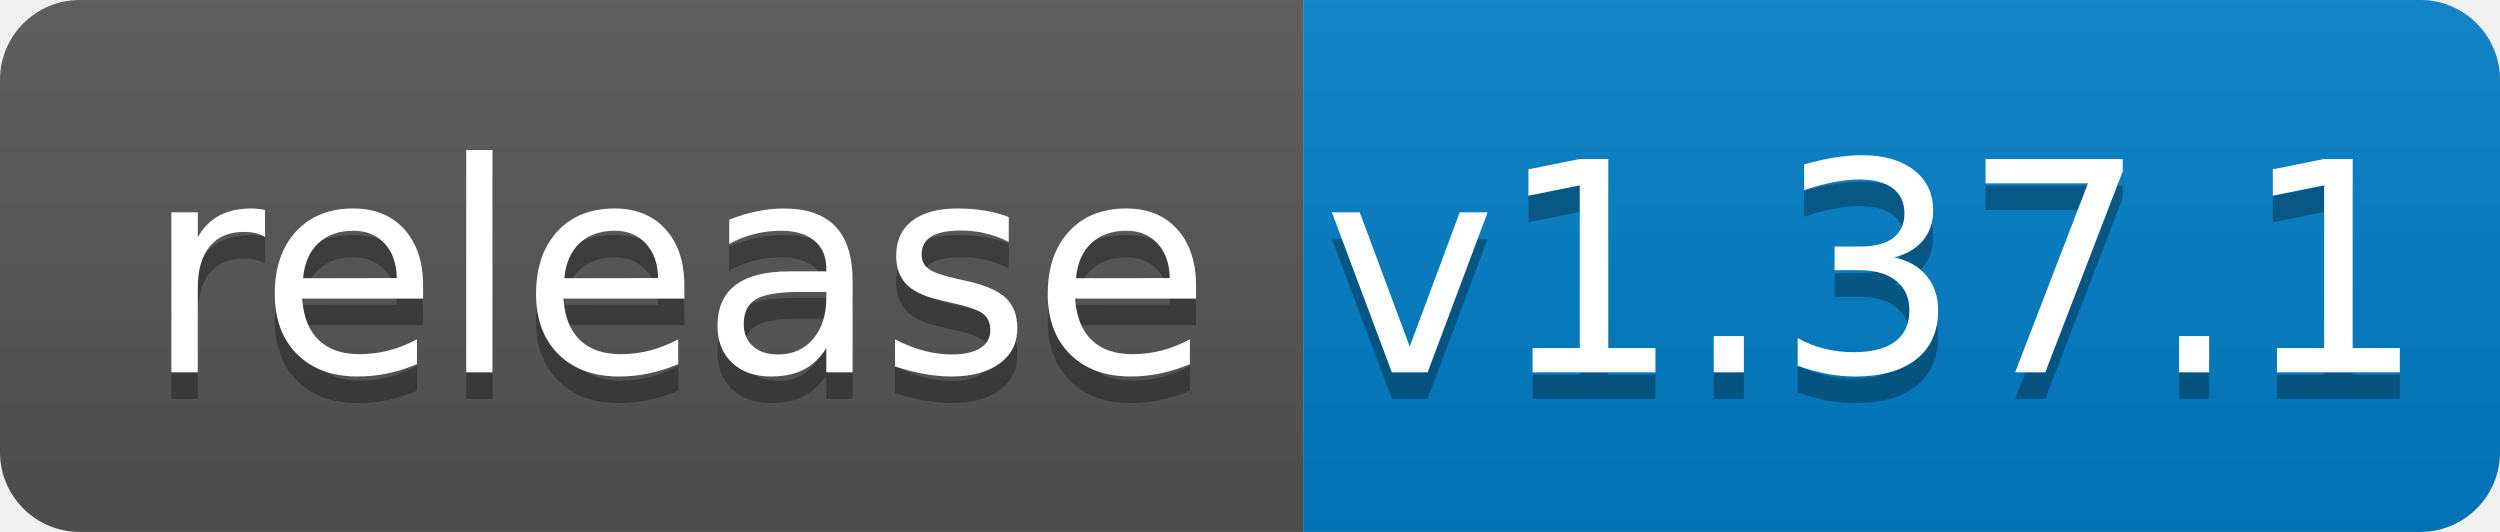
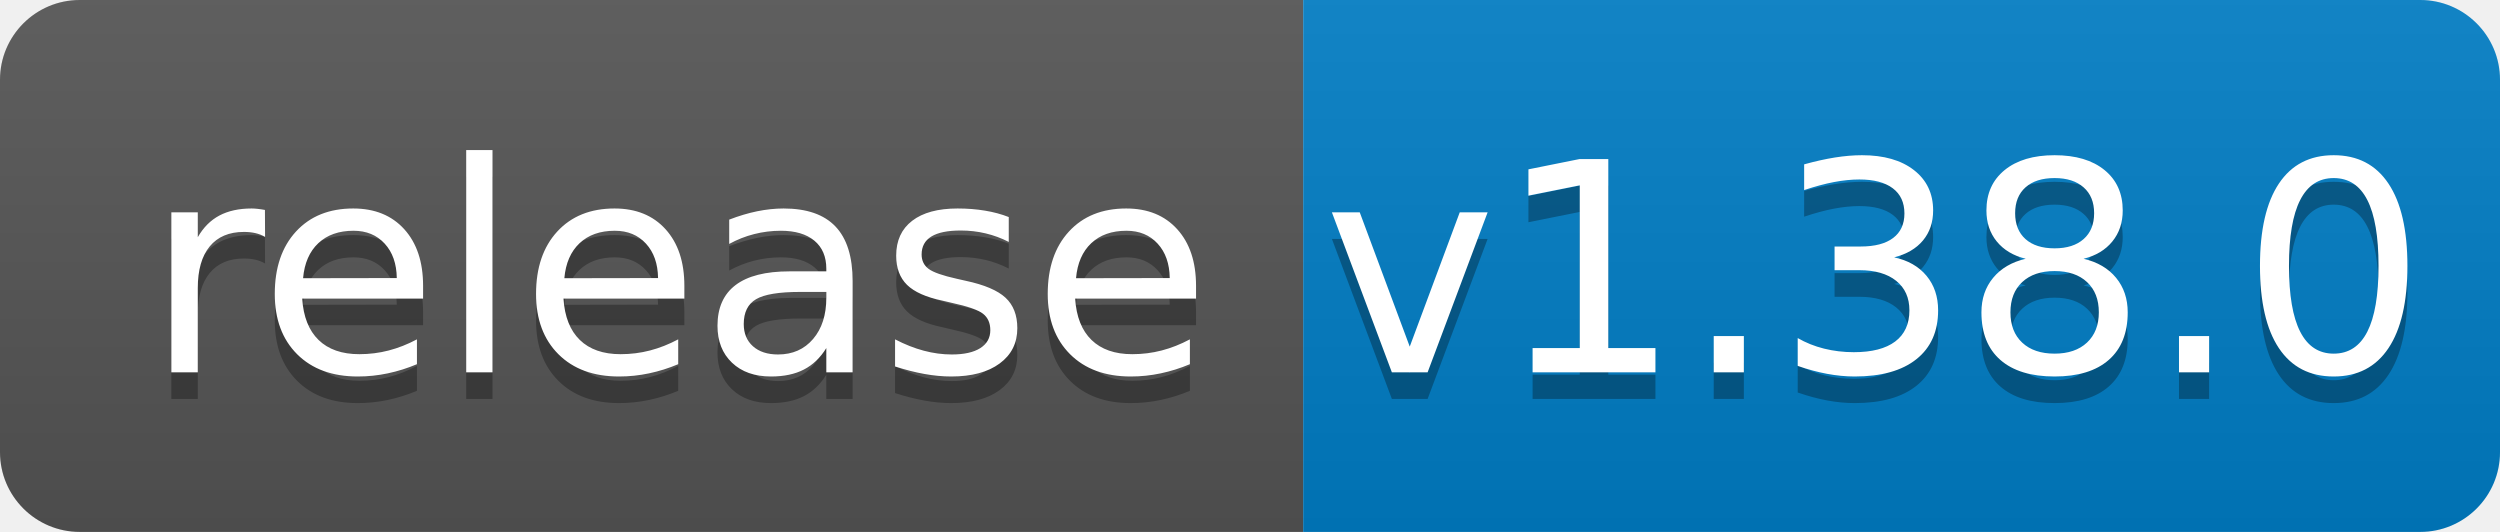
<svg xmlns="http://www.w3.org/2000/svg" width="94" height="20">
  <linearGradient id="b" x2="0" y2="100%">
    <stop offset="0" stop-color="#bbb" stop-opacity=".1" />
    <stop offset="1" stop-opacity=".1" />
  </linearGradient>
  <clipPath id="a">
    <rect width="94" height="20" rx="3" fill="#fff" />
  </clipPath>
  <g clip-path="url(#a)">
    <path fill="#555" d="M0 0h49v20H0z" />
    <path fill="#007ec6" d="M49 0h45v20H49z" />
    <path fill="url(#b)" d="M0 0h94v20H0z" />
  </g>
  <g fill="#fff" text-anchor="middle" font-family="DejaVu Sans,Verdana,Geneva,sans-serif" font-size="110">
    <text x="255" y="150" fill="#010101" fill-opacity=".3" transform="scale(.1)" textLength="390">release</text>
    <text x="255" y="140" transform="scale(.1)" textLength="390">release</text>
-     <text x="705" y="150" fill="#010101" fill-opacity=".3" transform="scale(.1)" textLength="350">v1.37.1</text>
-     <text x="705" y="140" transform="scale(.1)" textLength="350">v1.37.1</text>
+     <text x="705" y="150" fill="#010101" fill-opacity=".3" transform="scale(.1)" textLength="350">v1.38.0</text>
+     <text x="705" y="140" transform="scale(.1)" textLength="350">v1.38.0</text>
  </g>
</svg>
